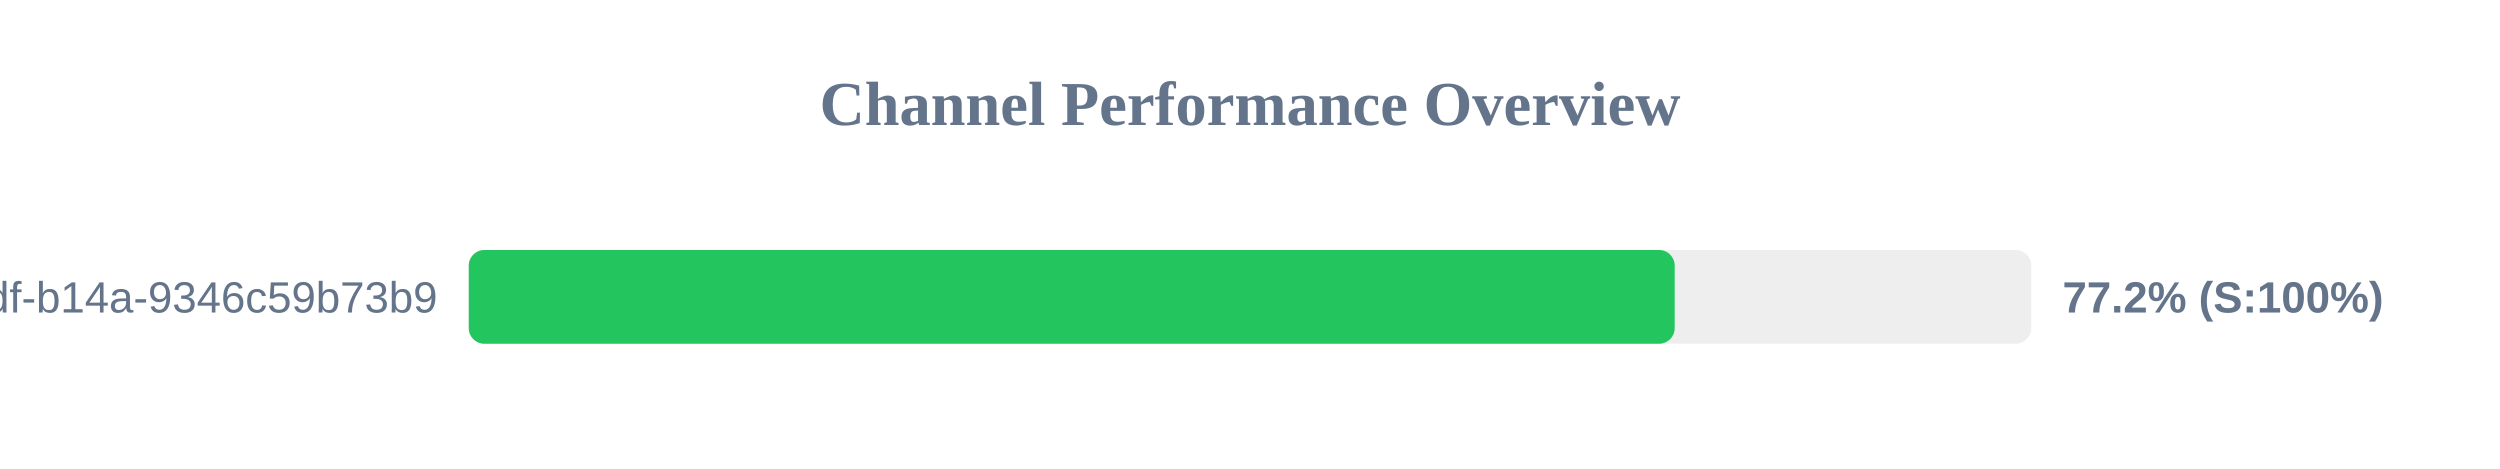
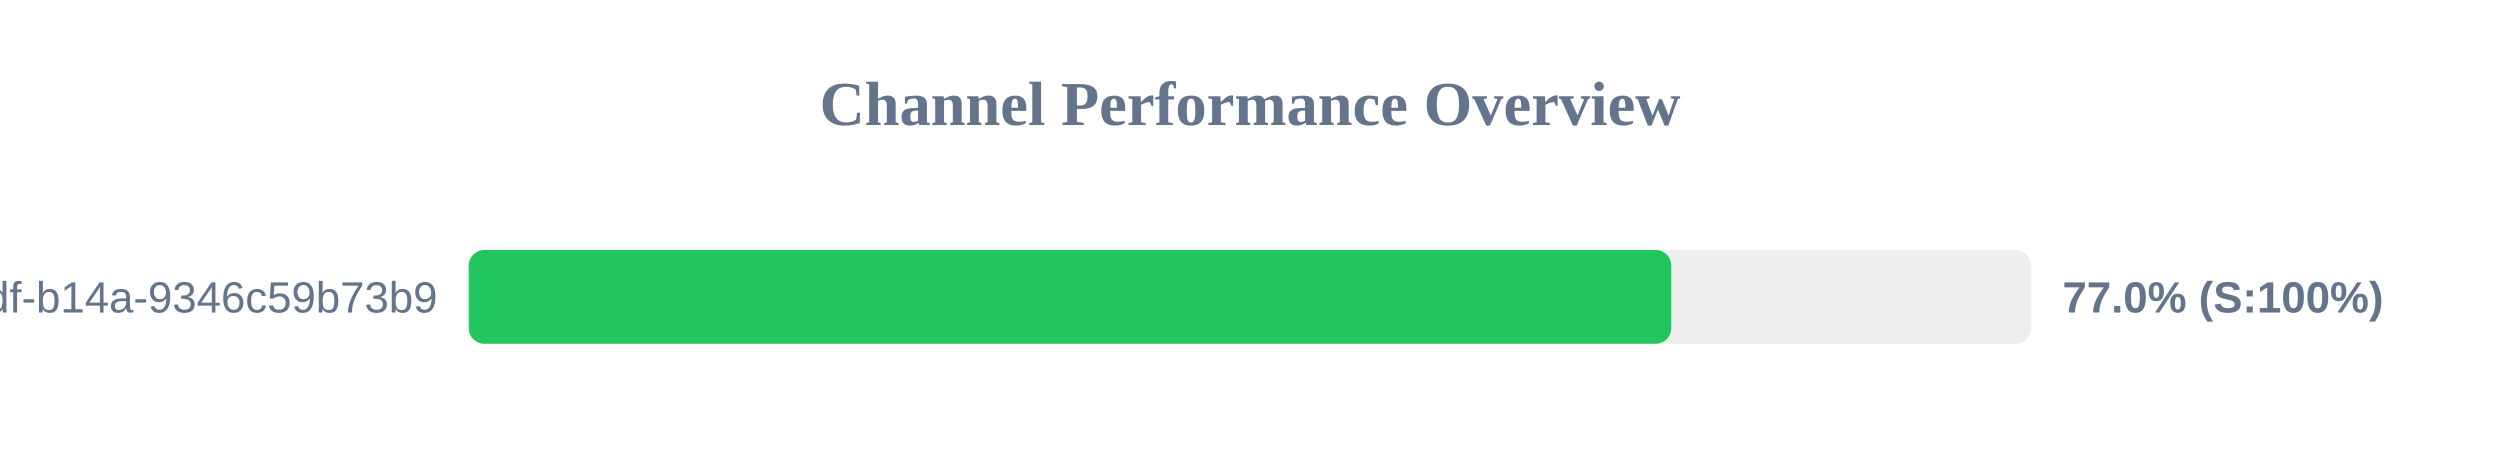
<svg xmlns="http://www.w3.org/2000/svg" width="800" height="150" version="1.1">
  <style>
        .row { font: 14px Arial; fill: #64748b; }
        .score { font: bold 14px Arial; fill: #64748b; }
    </style>
  <text x="400" y="40" text-anchor="middle" font-size="20px" font-weight="bold" fill="#64748b">Channel Performance Overview</text>
  <rect x="150" y="80" width="500" height="30" fill="#eee" rx="5" />
-   <rect x="150" y="80" width="385.9" height="30" fill="#22c55e" rx="5" />
+   <rect x="150" y="80" width="384.8" height="30" fill="#22c55e" rx="5" />
  <text x="140" y="100" text-anchor="end" class="row">?uuid=55ca7a9e-cf90-49df-b14a-9346c59b73b9</text>
-   <text x="660" y="100" text-anchor="start" class="score">77.2% (S:100%)</text>
+   <text x="660" y="100" text-anchor="start" class="score">77.0% (S:100%)</text>
</svg>
